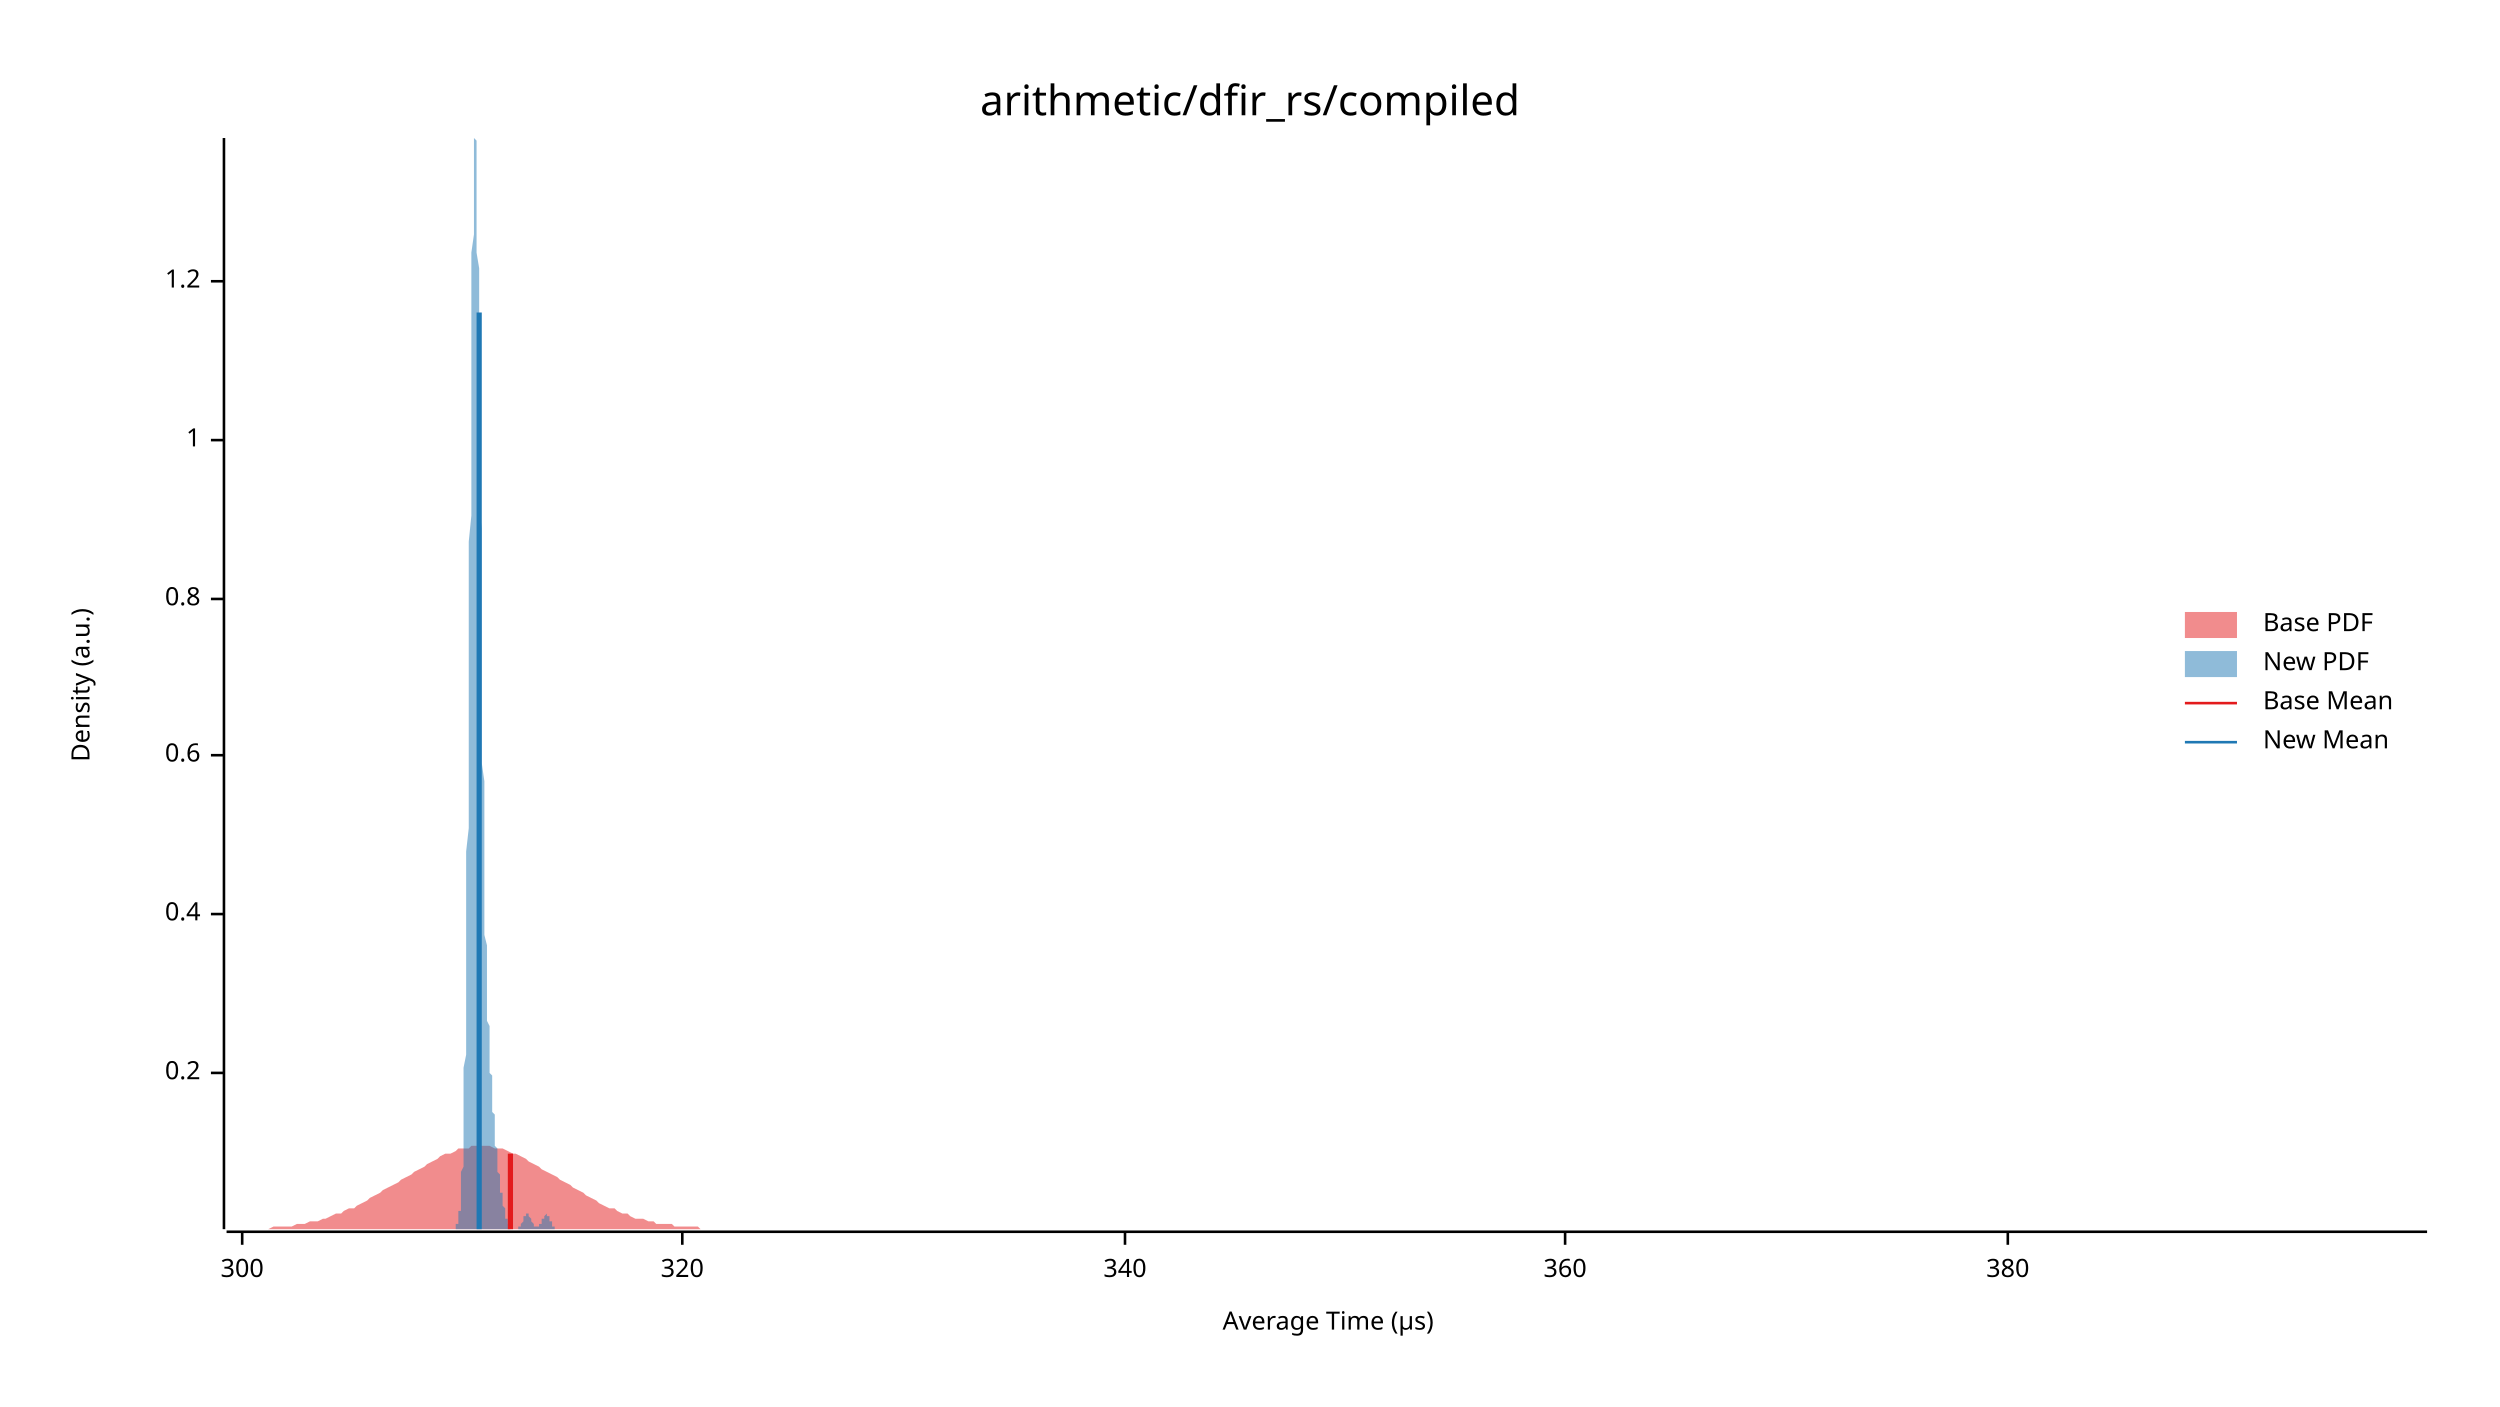
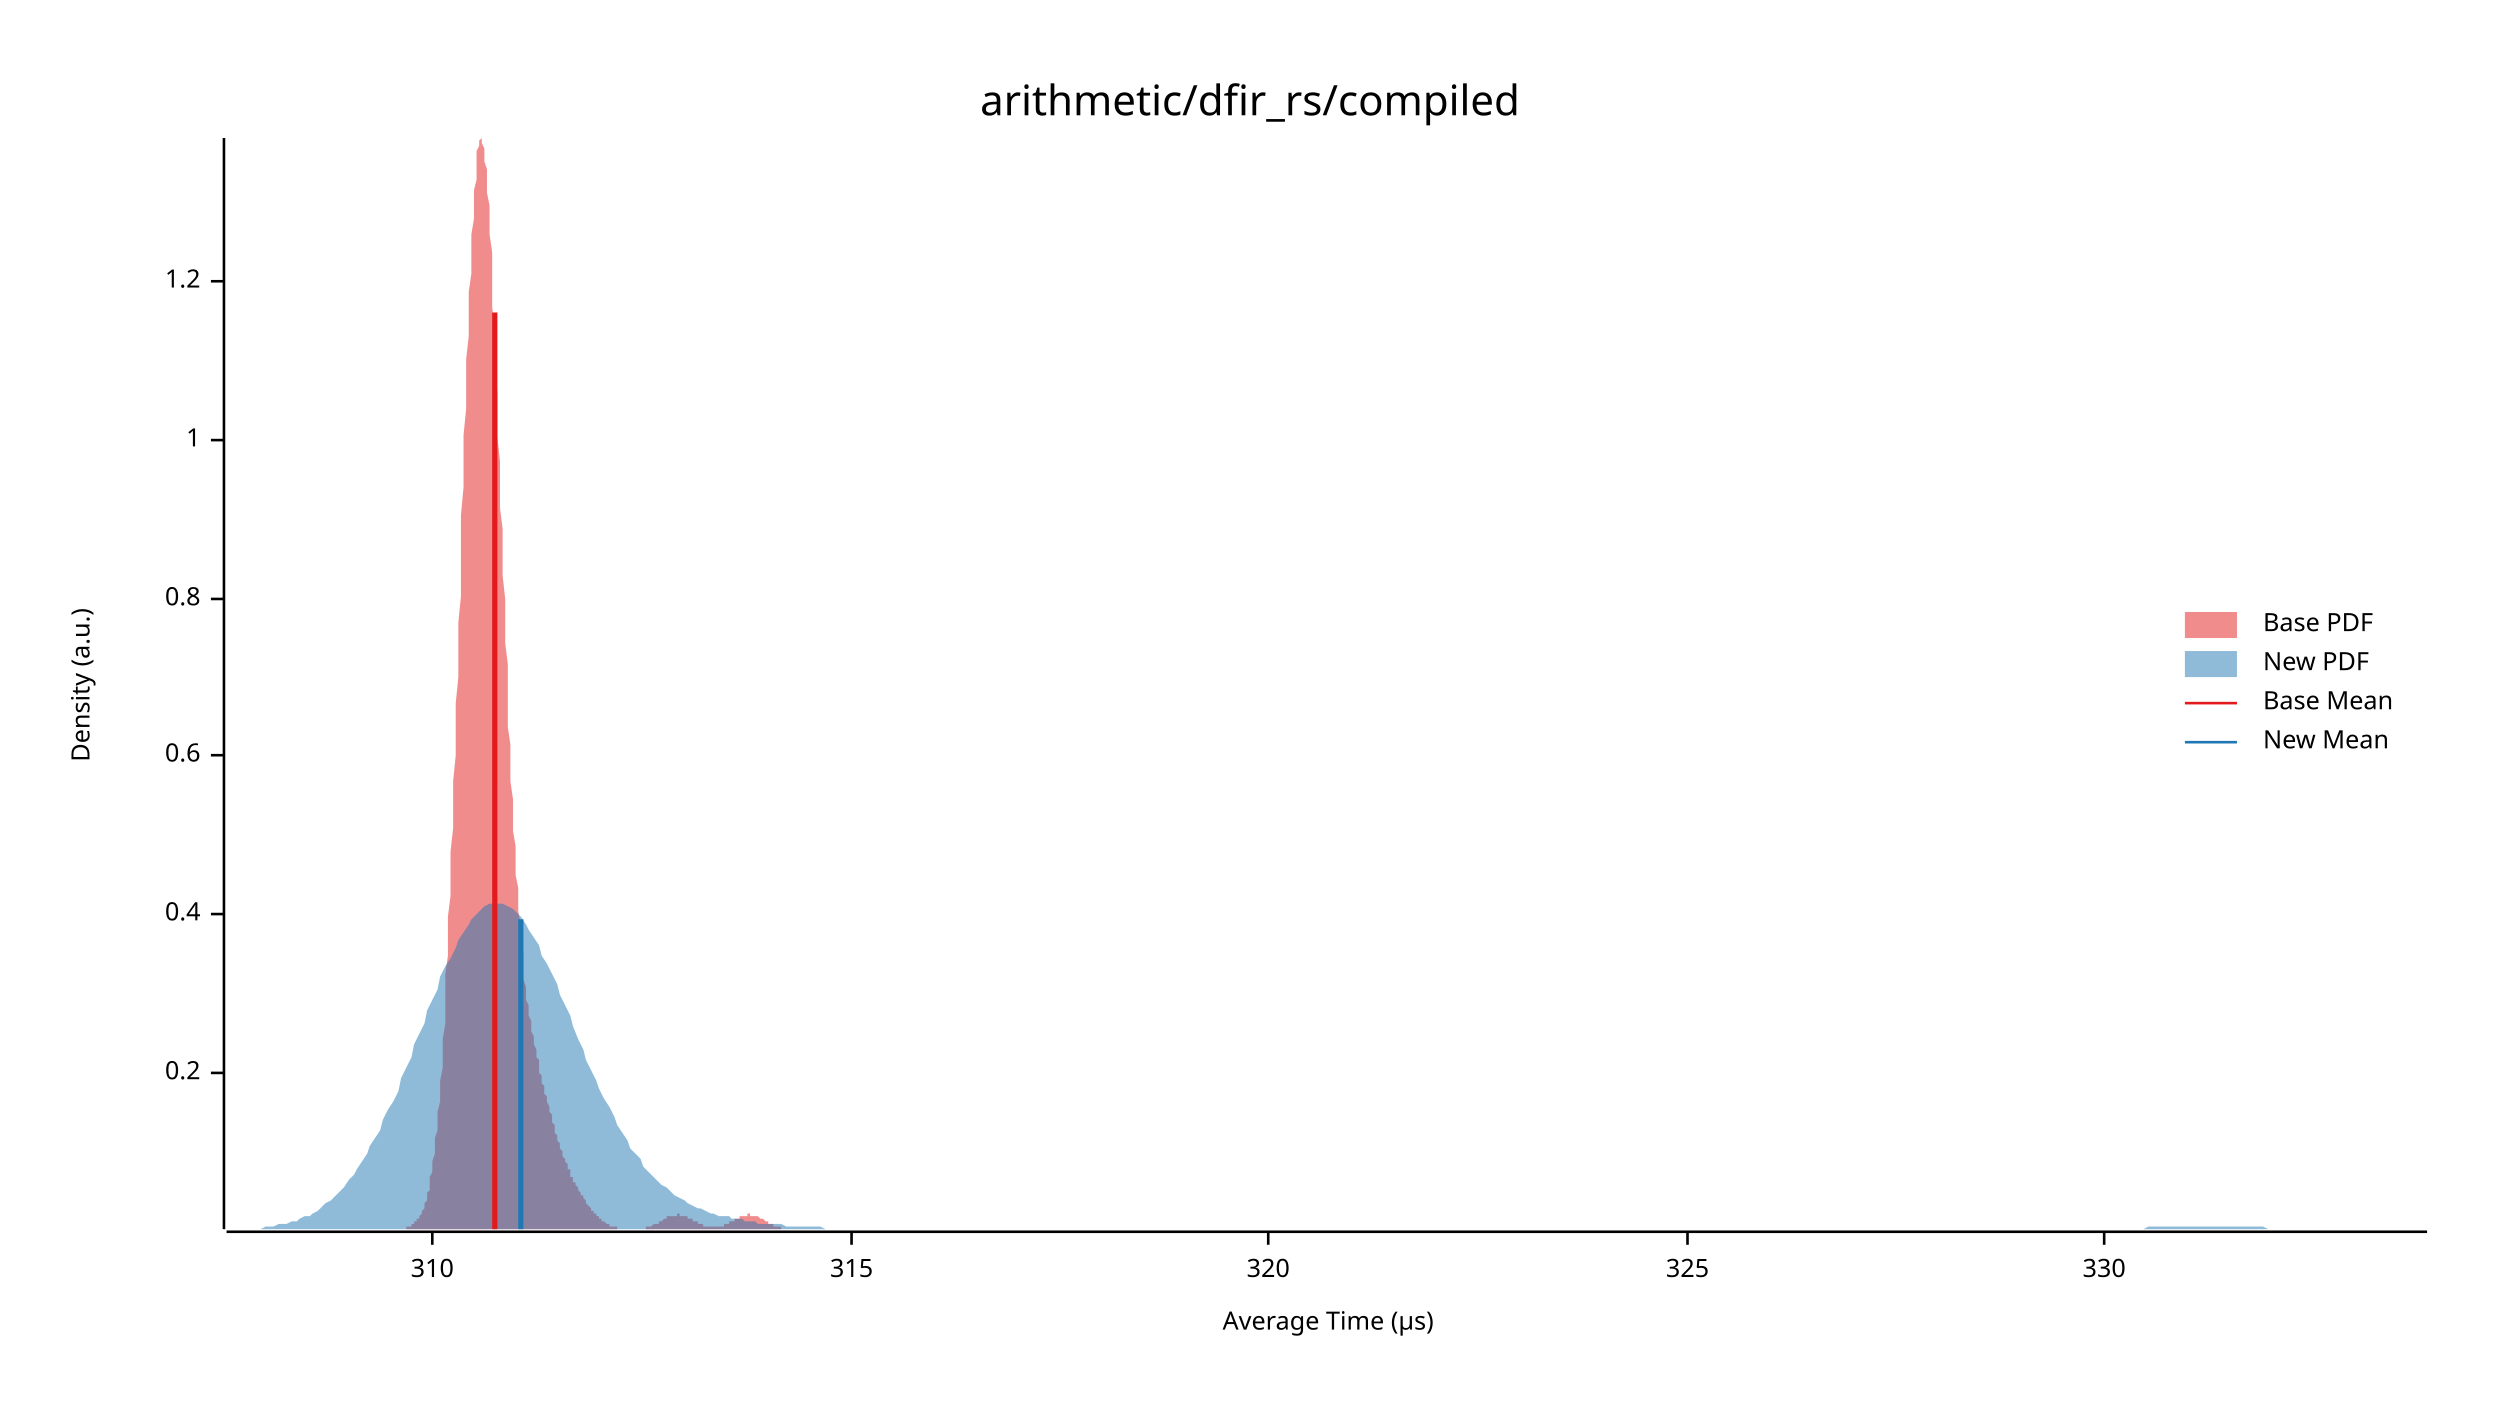
<svg xmlns="http://www.w3.org/2000/svg" width="960" height="540" viewBox="0 0 960 540">
  <text x="480" y="32" dy="0.76em" text-anchor="middle" font-family="sans-serif" font-size="16.129" opacity="1" fill="#000000">
arithmetic/dfir_rs/compiled
</text>
  <text x="27" y="263" dy="0.76em" text-anchor="middle" font-family="sans-serif" font-size="9.677" opacity="1" fill="#000000" transform="rotate(270, 27, 263)">
Density (a.u.)
</text>
  <text x="510" y="513" dy="-0.5ex" text-anchor="middle" font-family="sans-serif" font-size="9.677" opacity="1" fill="#000000">
Average Time (µs)
</text>
  <polyline fill="none" opacity="1" stroke="#000000" stroke-width="1" points="86,53 86,472 " />
  <text x="77" y="412" dy="0.5ex" text-anchor="end" font-family="sans-serif" font-size="9.677" opacity="1" fill="#000000">
0.2
</text>
  <polyline fill="none" opacity="1" stroke="#000000" stroke-width="1" points="81,412 86,412 " />
  <text x="77" y="351" dy="0.5ex" text-anchor="end" font-family="sans-serif" font-size="9.677" opacity="1" fill="#000000">
0.4
</text>
  <polyline fill="none" opacity="1" stroke="#000000" stroke-width="1" points="81,351 86,351 " />
  <text x="77" y="290" dy="0.5ex" text-anchor="end" font-family="sans-serif" font-size="9.677" opacity="1" fill="#000000">
0.6
</text>
  <polyline fill="none" opacity="1" stroke="#000000" stroke-width="1" points="81,290 86,290 " />
  <text x="77" y="230" dy="0.5ex" text-anchor="end" font-family="sans-serif" font-size="9.677" opacity="1" fill="#000000">
0.8
</text>
  <polyline fill="none" opacity="1" stroke="#000000" stroke-width="1" points="81,230 86,230 " />
  <text x="77" y="169" dy="0.5ex" text-anchor="end" font-family="sans-serif" font-size="9.677" opacity="1" fill="#000000">
1
</text>
  <polyline fill="none" opacity="1" stroke="#000000" stroke-width="1" points="81,169 86,169 " />
  <text x="77" y="108" dy="0.5ex" text-anchor="end" font-family="sans-serif" font-size="9.677" opacity="1" fill="#000000">
1.2
</text>
  <polyline fill="none" opacity="1" stroke="#000000" stroke-width="1" points="81,108 86,108 " />
  <polyline fill="none" opacity="1" stroke="#000000" stroke-width="1" points="87,473 932,473 " />
-   <text x="93" y="483" dy="0.76em" text-anchor="middle" font-family="sans-serif" font-size="9.677" opacity="1" fill="#000000">
- 300
+   <text x="166" y="483" dy="0.76em" text-anchor="middle" font-family="sans-serif" font-size="9.677" opacity="1" fill="#000000">
+ 310
</text>
-   <polyline fill="none" opacity="1" stroke="#000000" stroke-width="1" points="93,473 93,478 " />
-   <text x="262" y="483" dy="0.76em" text-anchor="middle" font-family="sans-serif" font-size="9.677" opacity="1" fill="#000000">
+   <polyline fill="none" opacity="1" stroke="#000000" stroke-width="1" points="166,473 166,478 " />
+   <text x="327" y="483" dy="0.76em" text-anchor="middle" font-family="sans-serif" font-size="9.677" opacity="1" fill="#000000">
+ 315
+ </text>
+   <polyline fill="none" opacity="1" stroke="#000000" stroke-width="1" points="327,473 327,478 " />
+   <text x="487" y="483" dy="0.76em" text-anchor="middle" font-family="sans-serif" font-size="9.677" opacity="1" fill="#000000">
320
</text>
-   <polyline fill="none" opacity="1" stroke="#000000" stroke-width="1" points="262,473 262,478 " />
-   <text x="432" y="483" dy="0.76em" text-anchor="middle" font-family="sans-serif" font-size="9.677" opacity="1" fill="#000000">
- 340
+   <polyline fill="none" opacity="1" stroke="#000000" stroke-width="1" points="487,473 487,478 " />
+   <text x="648" y="483" dy="0.76em" text-anchor="middle" font-family="sans-serif" font-size="9.677" opacity="1" fill="#000000">
+ 325
</text>
-   <polyline fill="none" opacity="1" stroke="#000000" stroke-width="1" points="432,473 432,478 " />
-   <text x="601" y="483" dy="0.76em" text-anchor="middle" font-family="sans-serif" font-size="9.677" opacity="1" fill="#000000">
- 360
+   <polyline fill="none" opacity="1" stroke="#000000" stroke-width="1" points="648,473 648,478 " />
+   <text x="808" y="483" dy="0.76em" text-anchor="middle" font-family="sans-serif" font-size="9.677" opacity="1" fill="#000000">
+ 330
</text>
-   <polyline fill="none" opacity="1" stroke="#000000" stroke-width="1" points="601,473 601,478 " />
-   <text x="771" y="483" dy="0.76em" text-anchor="middle" font-family="sans-serif" font-size="9.677" opacity="1" fill="#000000">
- 380
- </text>
-   <polyline fill="none" opacity="1" stroke="#000000" stroke-width="1" points="771,473 771,478 " />
-   <polygon opacity="0.5" fill="#E31A1C" points="87,472 88,472 90,472 92,472 93,472 95,472 97,472 98,472 100,472 102,472 103,472 105,471 107,471 109,471 110,471 112,471 114,470 115,470 117,470 119,469 120,469 122,469 124,468 125,468 127,467 129,466 131,466 132,465 134,464 136,464 137,463 139,462 141,461 142,460 144,459 146,458 147,457 149,456 151,455 153,454 154,453 156,452 158,451 159,450 161,449 163,448 164,447 166,446 168,445 169,444 171,443 173,443 175,442 176,441 178,441 180,441 181,440 183,440 185,440 186,440 188,440 190,441 191,441 193,441 195,442 197,443 198,443 200,444 202,445 203,446 205,447 207,448 208,449 210,450 212,451 214,452 215,453 217,454 219,455 220,456 222,457 224,458 225,459 227,460 229,461 230,462 232,463 234,464 236,464 237,465 239,466 241,466 242,467 244,468 246,468 247,468 249,469 251,469 252,470 254,470 256,470 258,470 259,471 261,471 263,471 264,471 266,471 268,471 269,472 271,472 273,472 274,472 276,472 278,472 280,472 281,472 283,472 285,472 286,472 288,472 290,472 291,472 293,472 295,472 296,472 298,472 300,472 302,472 303,472 305,472 307,472 308,472 310,472 312,472 313,472 315,472 317,472 318,472 320,472 322,472 324,472 325,472 327,472 329,472 330,472 332,472 334,472 335,472 337,472 339,472 341,472 342,472 344,472 346,472 347,472 349,472 351,472 352,472 354,472 356,472 357,472 359,472 361,472 363,472 364,472 366,472 368,472 369,472 371,472 373,472 374,472 376,472 378,472 379,472 381,472 383,472 385,472 386,472 388,472 390,472 391,472 393,472 395,472 396,472 398,472 400,472 401,472 403,472 405,472 407,472 408,472 410,472 412,472 413,472 415,472 417,472 418,472 420,472 422,472 423,472 425,472 427,472 429,472 430,472 432,472 434,472 435,472 437,472 439,472 440,472 442,472 444,472 445,472 447,472 449,472 451,472 452,472 454,472 456,472 457,472 459,472 461,472 462,472 464,472 466,472 468,472 469,472 471,472 473,472 474,472 476,472 478,472 479,472 481,472 483,472 484,472 486,472 488,472 490,472 491,472 493,472 495,472 496,472 498,472 500,472 501,472 503,472 505,472 506,472 508,472 510,472 512,472 513,472 515,472 517,472 518,472 520,472 522,472 523,472 525,472 527,472 528,472 530,472 532,472 534,472 535,472 537,472 539,472 540,472 542,472 544,472 545,472 547,472 549,472 550,472 552,472 554,472 556,472 557,472 559,472 561,472 562,472 564,472 566,472 567,472 569,472 571,472 573,472 574,472 576,472 578,472 579,472 581,472 583,472 584,472 586,472 588,472 589,472 591,472 593,472 595,472 596,472 598,472 600,472 601,472 603,472 605,472 606,472 608,472 610,472 611,472 613,472 615,472 617,472 618,472 620,472 622,472 623,472 625,472 627,472 628,472 630,472 632,472 633,472 635,472 637,472 639,472 640,472 642,472 644,472 645,472 647,472 649,472 650,472 652,472 654,472 655,472 657,472 659,472 661,472 662,472 664,472 666,472 667,472 669,472 671,472 672,472 674,472 676,472 677,472 679,472 681,472 683,472 684,472 686,472 688,472 689,472 691,472 693,472 694,472 696,472 698,472 700,472 701,472 703,472 705,472 706,472 708,472 710,472 711,472 713,472 715,472 716,472 718,472 720,472 722,472 723,472 725,472 727,472 728,472 730,472 732,472 733,472 735,472 737,472 738,472 740,472 742,472 744,472 745,472 747,472 749,472 750,472 752,472 754,472 755,472 757,472 759,472 760,472 762,472 764,472 766,472 767,472 769,472 771,472 772,472 774,472 776,472 777,472 779,472 781,472 782,472 784,472 786,472 788,472 789,472 791,472 793,472 794,472 796,472 798,472 799,472 801,472 803,472 804,472 806,472 808,472 810,472 811,472 813,472 815,472 816,472 818,472 820,472 821,472 823,472 825,472 827,472 828,472 830,472 832,472 833,472 835,472 837,472 838,472 840,472 842,472 843,472 845,472 847,472 849,472 850,472 852,472 854,472 855,472 857,472 859,472 860,472 862,472 864,472 865,472 867,472 869,472 871,472 872,472 874,472 876,472 877,472 879,472 881,472 882,472 884,472 886,472 887,472 889,472 891,472 893,472 894,472 896,472 898,472 899,472 901,472 903,472 904,472 906,472 908,472 909,472 911,472 913,472 915,472 916,472 918,472 920,472 921,472 923,472 925,472 926,472 928,472 930,472 932,472 932,472 87,472 " />
-   <polygon opacity="0.5" fill="#1F78B4" points="173,472 173,472 173,472 173,472 173,472 174,472 174,472 174,472 174,472 174,472 174,472 174,472 174,472 174,472 174,472 174,472 174,472 175,472 175,472 175,472 175,472 175,471 175,471 175,471 175,471 175,471 175,471 175,471 175,470 176,470 176,470 176,470 176,469 176,469 176,468 176,468 176,468 176,467 176,467 176,466 176,465 177,465 177,464 177,463 177,462 177,461 177,460 177,458 177,457 177,455 177,454 177,452 177,450 178,448 178,446 178,443 178,440 178,437 178,434 178,431 178,427 178,423 178,419 178,415 178,410 179,405 179,399 179,393 179,387 179,381 179,374 179,367 179,360 179,352 179,344 179,336 179,327 180,318 180,309 180,300 180,290 180,280 180,270 180,260 180,250 180,239 180,229 180,218 180,208 181,198 181,187 181,177 181,167 181,157 181,148 181,138 181,129 181,121 181,112 181,105 181,97 182,90 182,84 182,78 182,73 182,69 182,64 182,61 182,58 182,56 182,55 182,54 182,53 183,54 183,55 183,57 183,59 183,62 183,65 183,69 183,74 183,79 183,84 183,90 183,97 184,103 184,111 184,118 184,126 184,134 184,142 184,151 184,159 184,168 184,177 184,186 184,195 185,203 185,212 185,221 185,230 185,238 185,247 185,255 185,263 185,271 185,279 185,286 185,293 186,300 186,307 186,313 186,319 186,325 186,331 186,336 186,341 186,346 186,350 186,355 186,359 187,363 187,366 187,370 187,373 187,376 187,379 187,381 187,384 187,386 187,388 187,390 187,392 188,394 188,396 188,398 188,400 188,401 188,403 188,404 188,406 188,407 188,409 188,410 188,412 189,413 189,414 189,416 189,417 189,418 189,420 189,421 189,422 189,423 189,425 189,426 189,427 190,428 190,430 190,431 190,432 190,433 190,434 190,435 190,436 190,437 190,438 190,439 190,440 191,441 191,442 191,443 191,444 191,445 191,445 191,446 191,447 191,448 191,449 191,449 191,450 192,451 192,452 192,452 192,453 192,454 192,454 192,455 192,455 192,456 192,457 192,457 192,458 193,458 193,459 193,459 193,460 193,460 193,461 193,461 193,462 193,462 193,463 193,463 193,463 194,464 194,464 194,465 194,465 194,465 194,466 194,466 194,466 194,467 194,467 194,467 194,468 195,468 195,468 195,468 195,469 195,469 195,469 195,469 195,470 195,470 195,470 195,470 195,470 196,471 196,471 196,471 196,471 196,471 196,471 196,471 196,471 196,472 196,472 196,472 196,472 197,472 197,472 197,472 197,472 197,472 197,472 197,472 197,472 197,472 197,472 197,472 198,472 198,472 198,472 198,472 198,472 198,472 198,472 198,472 198,472 198,472 198,472 198,472 199,472 199,472 199,472 199,472 199,472 199,472 199,472 199,472 199,472 199,471 199,471 199,471 200,471 200,471 200,471 200,471 200,471 200,470 200,470 200,470 200,470 200,470 200,470 200,470 201,469 201,469 201,469 201,469 201,469 201,468 201,468 201,468 201,468 201,468 201,468 201,467 202,467 202,467 202,467 202,467 202,467 202,467 202,467 202,467 202,467 202,467 202,466 202,466 203,466 203,466 203,467 203,467 203,467 203,467 203,467 203,467 203,467 203,467 203,467 203,467 204,468 204,468 204,468 204,468 204,468 204,468 204,469 204,469 204,469 204,469 204,469 204,469 205,470 205,470 205,470 205,470 205,470 205,470 205,470 205,471 205,471 205,471 205,471 205,471 206,471 206,471 206,471 206,471 206,471 206,471 206,471 206,471 206,471 206,471 206,471 206,471 207,471 207,471 207,471 207,471 207,471 207,471 207,471 207,470 207,470 207,470 207,470 207,470 208,470 208,470 208,469 208,469 208,469 208,469 208,469 208,469 208,468 208,468 208,468 208,468 209,468 209,468 209,467 209,467 209,467 209,467 209,467 209,467 209,467 209,467 209,467 209,467 210,466 210,466 210,466 210,466 210,467 210,467 210,467 210,467 210,467 210,467 210,467 210,467 211,467 211,467 211,467 211,468 211,468 211,468 211,468 211,468 211,468 211,469 211,469 211,469 212,469 212,469 212,470 212,470 212,470 212,470 212,470 212,470 212,470 212,471 212,471 212,471 213,471 213,471 213,471 213,471 213,471 213,472 213,472 213,472 213,472 213,472 213,472 213,472 214,472 214,472 214,472 214,472 214,472 214,472 214,472 214,472 214,472 214,472 214,472 214,472 215,472 215,472 215,472 215,472 215,472 173,472 " />
-   <polyline fill="none" opacity="1" stroke="#E31A1C" stroke-width="2" points="196,472 196,443 " />
-   <polyline fill="none" opacity="1" stroke="#1F78B4" stroke-width="2" points="184,472 184,120 " />
+   <polyline fill="none" opacity="1" stroke="#000000" stroke-width="1" points="808,473 808,478 " />
+   <polygon opacity="0.5" fill="#E31A1C" points="149,472 150,472 150,472 150,472 151,472 151,472 151,472 152,472 152,472 152,472 153,472 153,472 153,472 153,472 154,472 154,472 154,472 155,472 155,472 155,472 156,472 156,471 156,471 157,471 157,471 157,471 158,471 158,471 158,470 159,470 159,470 159,470 159,469 160,469 160,468 160,468 161,468 161,467 161,467 162,466 162,465 162,465 163,464 163,463 163,462 164,461 164,460 164,458 165,457 165,455 165,454 165,452 166,450 166,448 166,446 167,443 167,440 167,437 168,434 168,431 168,427 169,423 169,419 169,415 170,410 170,405 170,399 171,393 171,387 171,381 171,374 172,367 172,360 172,352 173,344 173,336 173,327 174,318 174,309 174,300 175,290 175,280 175,270 176,260 176,250 176,239 177,229 177,218 177,208 177,198 178,187 178,177 178,167 179,157 179,148 179,138 180,129 180,121 180,112 181,105 181,97 181,90 182,84 182,78 182,73 183,69 183,64 183,61 183,58 184,56 184,55 184,54 185,53 185,54 185,55 186,57 186,59 186,62 187,65 187,69 187,74 188,79 188,84 188,90 189,97 189,103 189,111 189,118 190,126 190,134 190,142 191,151 191,159 191,168 192,177 192,186 192,195 193,203 193,212 193,221 194,230 194,238 194,247 195,255 195,263 195,271 195,279 196,286 196,293 196,300 197,307 197,313 197,319 198,325 198,331 198,336 199,341 199,346 199,350 200,355 200,359 200,363 201,366 201,370 201,373 201,376 202,379 202,381 202,384 203,386 203,388 203,390 204,392 204,394 204,396 205,398 205,400 205,401 206,403 206,404 206,406 207,407 207,409 207,410 207,412 208,413 208,414 208,416 209,417 209,418 209,420 210,421 210,422 210,423 211,425 211,426 211,427 212,428 212,430 212,431 213,432 213,433 213,434 213,435 214,436 214,437 214,438 215,439 215,440 215,441 216,442 216,443 216,444 217,445 217,445 217,446 218,447 218,448 218,449 219,449 219,450 219,451 219,452 220,452 220,453 220,454 221,454 221,455 221,455 222,456 222,457 222,457 223,458 223,458 223,459 224,459 224,460 224,460 225,461 225,461 225,462 225,462 226,463 226,463 226,463 227,464 227,464 227,465 228,465 228,465 228,466 229,466 229,466 229,467 230,467 230,467 230,468 231,468 231,468 231,468 231,469 232,469 232,469 232,469 233,470 233,470 233,470 234,470 234,470 234,471 235,471 235,471 235,471 236,471 236,471 236,471 237,471 237,472 237,472 237,472 238,472 238,472 238,472 239,472 239,472 239,472 240,472 240,472 240,472 241,472 241,472 241,472 242,472 242,472 242,472 243,472 243,472 243,472 243,472 244,472 244,472 244,472 245,472 245,472 245,472 246,472 246,472 246,472 247,472 247,472 247,472 248,472 248,472 248,471 249,471 249,471 249,471 249,471 250,471 250,471 250,471 251,470 251,470 251,470 252,470 252,470 252,470 253,470 253,469 253,469 254,469 254,469 254,469 255,468 255,468 255,468 255,468 256,468 256,468 256,467 257,467 257,467 257,467 258,467 258,467 258,467 259,467 259,467 259,467 260,467 260,466 260,466 261,466 261,466 261,467 261,467 262,467 262,467 262,467 263,467 263,467 263,467 264,467 264,467 264,468 265,468 265,468 265,468 266,468 266,468 266,469 267,469 267,469 267,469 267,469 268,469 268,470 268,470 269,470 269,470 269,470 270,470 270,470 270,471 271,471 271,471 271,471 272,471 272,471 272,471 273,471 273,471 273,471 273,471 274,471 274,471 274,471 275,471 275,471 275,471 276,471 276,471 276,471 277,471 277,471 277,471 278,471 278,470 278,470 279,470 279,470 279,470 279,470 280,470 280,469 280,469 281,469 281,469 281,469 282,469 282,468 282,468 283,468 283,468 283,468 284,468 284,467 284,467 285,467 285,467 285,467 285,467 286,467 286,467 286,467 287,467 287,466 287,466 288,466 288,466 288,467 289,467 289,467 289,467 290,467 290,467 290,467 291,467 291,467 291,467 291,467 292,468 292,468 292,468 293,468 293,468 293,468 294,469 294,469 294,469 295,469 295,469 295,470 296,470 296,470 296,470 297,470 297,470 297,470 297,471 298,471 298,471 298,471 299,471 299,471 299,471 300,471 300,472 300,472 301,472 301,472 301,472 302,472 302,472 302,472 303,472 303,472 303,472 303,472 304,472 304,472 304,472 305,472 305,472 305,472 306,472 306,472 306,472 307,472 307,472 307,472 149,472 " />
+   <polygon opacity="0.5" fill="#1F78B4" points="87,472 88,472 90,472 92,472 93,472 95,472 97,472 98,472 100,472 102,471 103,471 105,471 107,470 109,470 110,470 112,469 114,469 115,468 117,467 119,467 120,466 122,465 124,463 125,462 127,461 129,459 131,457 132,456 134,453 136,451 137,449 139,446 141,443 142,440 144,437 146,434 147,430 149,426 151,423 153,419 154,414 156,410 158,406 159,401 161,397 163,393 164,388 166,384 168,380 169,375 171,371 173,368 175,364 176,361 178,358 180,355 181,353 183,351 185,349 186,348 188,347 190,347 191,347 193,347 195,348 197,349 198,350 200,352 202,355 203,357 205,360 207,363 208,367 210,370 212,374 214,378 215,382 217,386 219,390 220,394 222,399 224,403 225,407 227,411 229,415 230,418 232,422 234,425 236,429 237,432 239,435 241,438 242,441 244,443 246,445 247,448 249,450 251,452 252,453 254,455 256,456 258,458 259,459 261,460 263,461 264,462 266,463 268,464 269,464 271,465 273,466 274,466 276,467 278,467 280,467 281,468 283,468 285,468 286,469 288,469 290,469 291,470 293,470 295,470 296,470 298,470 300,470 302,471 303,471 305,471 307,471 308,471 310,471 312,471 313,471 315,471 317,472 318,472 320,472 322,472 324,472 325,472 327,472 329,472 330,472 332,472 334,472 335,472 337,472 339,472 341,472 342,472 344,472 346,472 347,472 349,472 351,472 352,472 354,472 356,472 357,472 359,472 361,472 363,472 364,472 366,472 368,472 369,472 371,472 373,472 374,472 376,472 378,472 379,472 381,472 383,472 385,472 386,472 388,472 390,472 391,472 393,472 395,472 396,472 398,472 400,472 401,472 403,472 405,472 407,472 408,472 410,472 412,472 413,472 415,472 417,472 418,472 420,472 422,472 423,472 425,472 427,472 429,472 430,472 432,472 434,472 435,472 437,472 439,472 440,472 442,472 444,472 445,472 447,472 449,472 451,472 452,472 454,472 456,472 457,472 459,472 461,472 462,472 464,472 466,472 468,472 469,472 471,472 473,472 474,472 476,472 478,472 479,472 481,472 483,472 484,472 486,472 488,472 490,472 491,472 493,472 495,472 496,472 498,472 500,472 501,472 503,472 505,472 506,472 508,472 510,472 512,472 513,472 515,472 517,472 518,472 520,472 522,472 523,472 525,472 527,472 528,472 530,472 532,472 534,472 535,472 537,472 539,472 540,472 542,472 544,472 545,472 547,472 549,472 550,472 552,472 554,472 556,472 557,472 559,472 561,472 562,472 564,472 566,472 567,472 569,472 571,472 573,472 574,472 576,472 578,472 579,472 581,472 583,472 584,472 586,472 588,472 589,472 591,472 593,472 595,472 596,472 598,472 600,472 601,472 603,472 605,472 606,472 608,472 610,472 611,472 613,472 615,472 617,472 618,472 620,472 622,472 623,472 625,472 627,472 628,472 630,472 632,472 633,472 635,472 637,472 639,472 640,472 642,472 644,472 645,472 647,472 649,472 650,472 652,472 654,472 655,472 657,472 659,472 661,472 662,472 664,472 666,472 667,472 669,472 671,472 672,472 674,472 676,472 677,472 679,472 681,472 683,472 684,472 686,472 688,472 689,472 691,472 693,472 694,472 696,472 698,472 700,472 701,472 703,472 705,472 706,472 708,472 710,472 711,472 713,472 715,472 716,472 718,472 720,472 722,472 723,472 725,472 727,472 728,472 730,472 732,472 733,472 735,472 737,472 738,472 740,472 742,472 744,472 745,472 747,472 749,472 750,472 752,472 754,472 755,472 757,472 759,472 760,472 762,472 764,472 766,472 767,472 769,472 771,472 772,472 774,472 776,472 777,472 779,472 781,472 782,472 784,472 786,472 788,472 789,472 791,472 793,472 794,472 796,472 798,472 799,472 801,472 803,472 804,472 806,472 808,472 810,472 811,472 813,472 815,472 816,472 818,472 820,472 821,472 823,472 825,471 827,471 828,471 830,471 832,471 833,471 835,471 837,471 838,471 840,471 842,471 843,471 845,471 847,471 849,471 850,471 852,471 854,471 855,471 857,471 859,471 860,471 862,471 864,471 865,471 867,471 869,471 871,472 872,472 874,472 876,472 877,472 879,472 881,472 882,472 884,472 886,472 887,472 889,472 891,472 893,472 894,472 896,472 898,472 899,472 901,472 903,472 904,472 906,472 908,472 909,472 911,472 913,472 915,472 916,472 918,472 920,472 921,472 923,472 925,472 926,472 928,472 930,472 932,472 932,472 87,472 " />
+   <polyline fill="none" opacity="1" stroke="#E31A1C" stroke-width="2" points="190,472 190,120 " />
+   <polyline fill="none" opacity="1" stroke="#1F78B4" stroke-width="2" points="200,472 200,353 " />
  <text x="869" y="235" dy="0.76em" text-anchor="start" font-family="sans-serif" font-size="9.677" opacity="1" fill="#000000">
Base PDF
</text>
  <text x="869" y="250" dy="0.76em" text-anchor="start" font-family="sans-serif" font-size="9.677" opacity="1" fill="#000000">
New PDF
</text>
  <text x="869" y="265" dy="0.76em" text-anchor="start" font-family="sans-serif" font-size="9.677" opacity="1" fill="#000000">
Base Mean
</text>
  <text x="869" y="280" dy="0.76em" text-anchor="start" font-family="sans-serif" font-size="9.677" opacity="1" fill="#000000">
New Mean
</text>
  <rect x="839" y="235" width="20" height="10" opacity="0.5" fill="#E31A1C" stroke="none" />
  <rect x="839" y="250" width="20" height="10" opacity="0.5" fill="#1F78B4" stroke="none" />
  <polyline fill="none" opacity="1" stroke="#E31A1C" stroke-width="1" points="839,270 859,270 " />
  <polyline fill="none" opacity="1" stroke="#1F78B4" stroke-width="1" points="839,285 859,285 " />
</svg>
